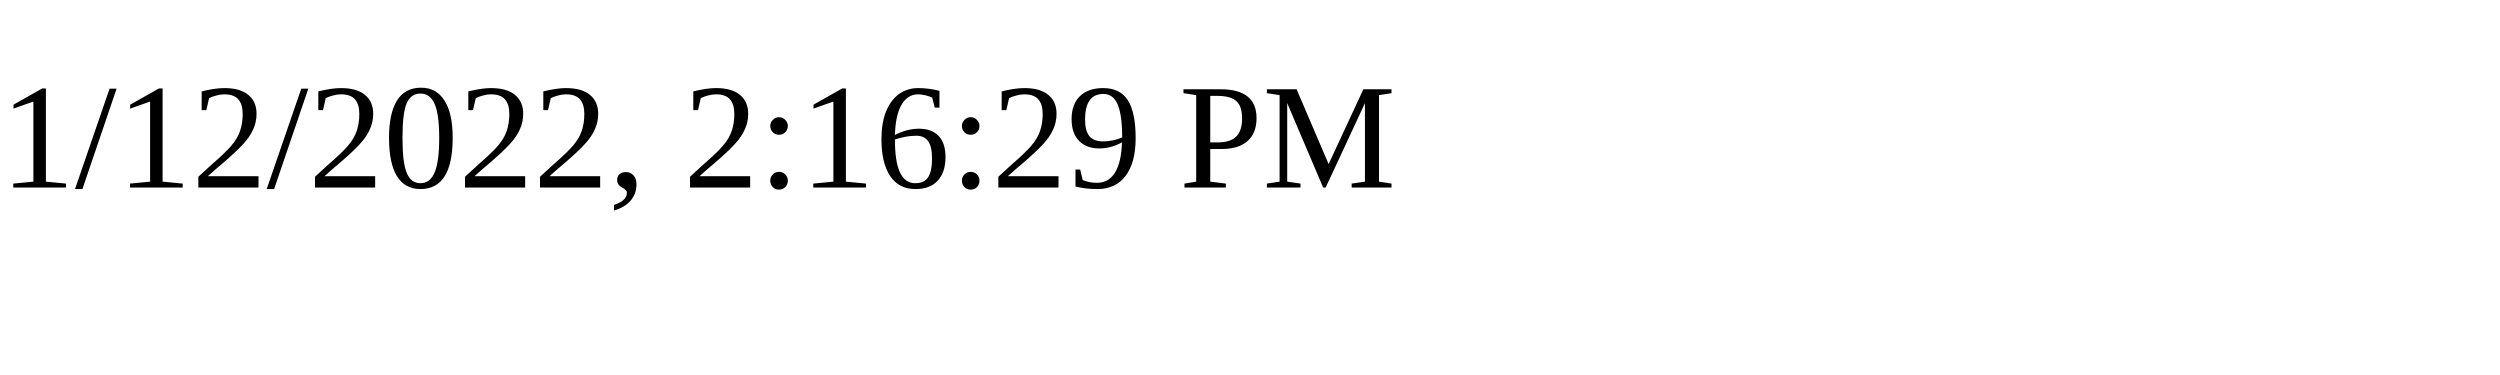
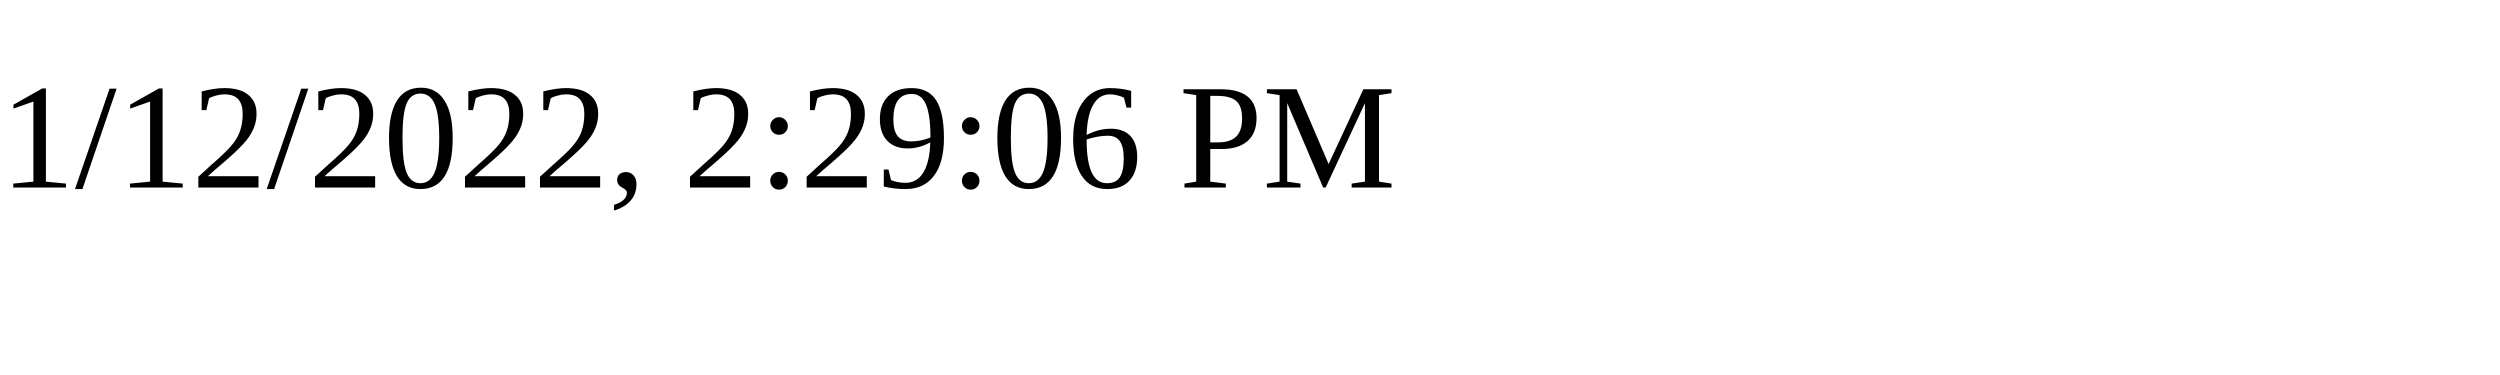
<svg xmlns="http://www.w3.org/2000/svg" height="30" width="200">
-   <text x="0" y="15">1/12/2022, 2:16:29 PM</text>
+   <text x="0" y="15">1/12/2022, 2:29:06 PM</text>
</svg>
